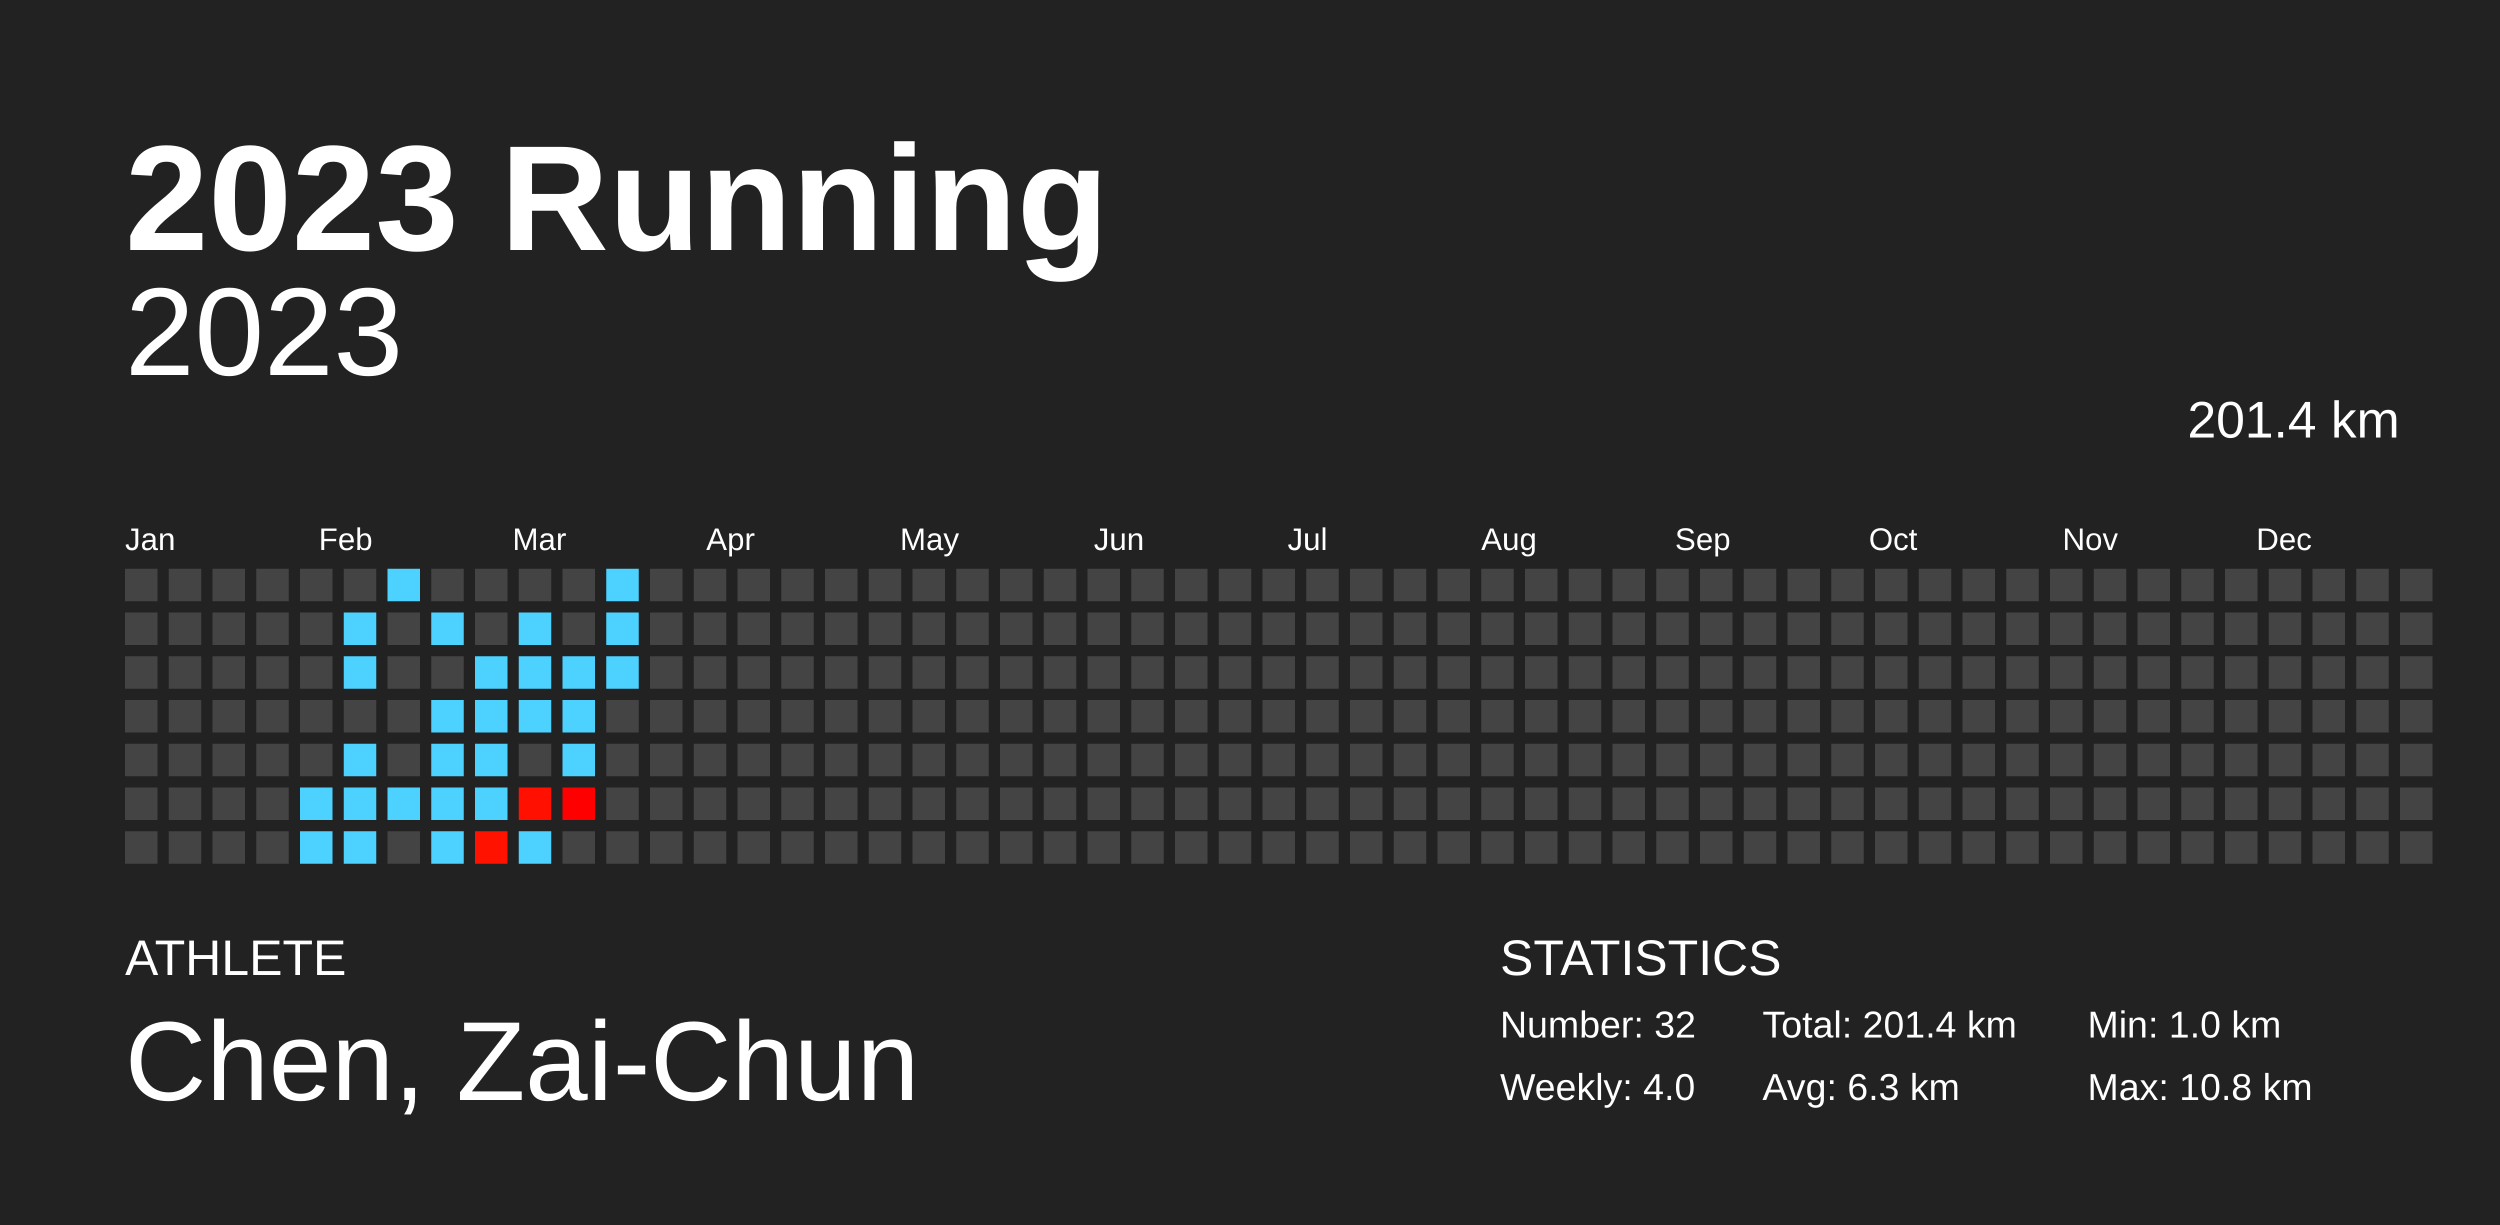
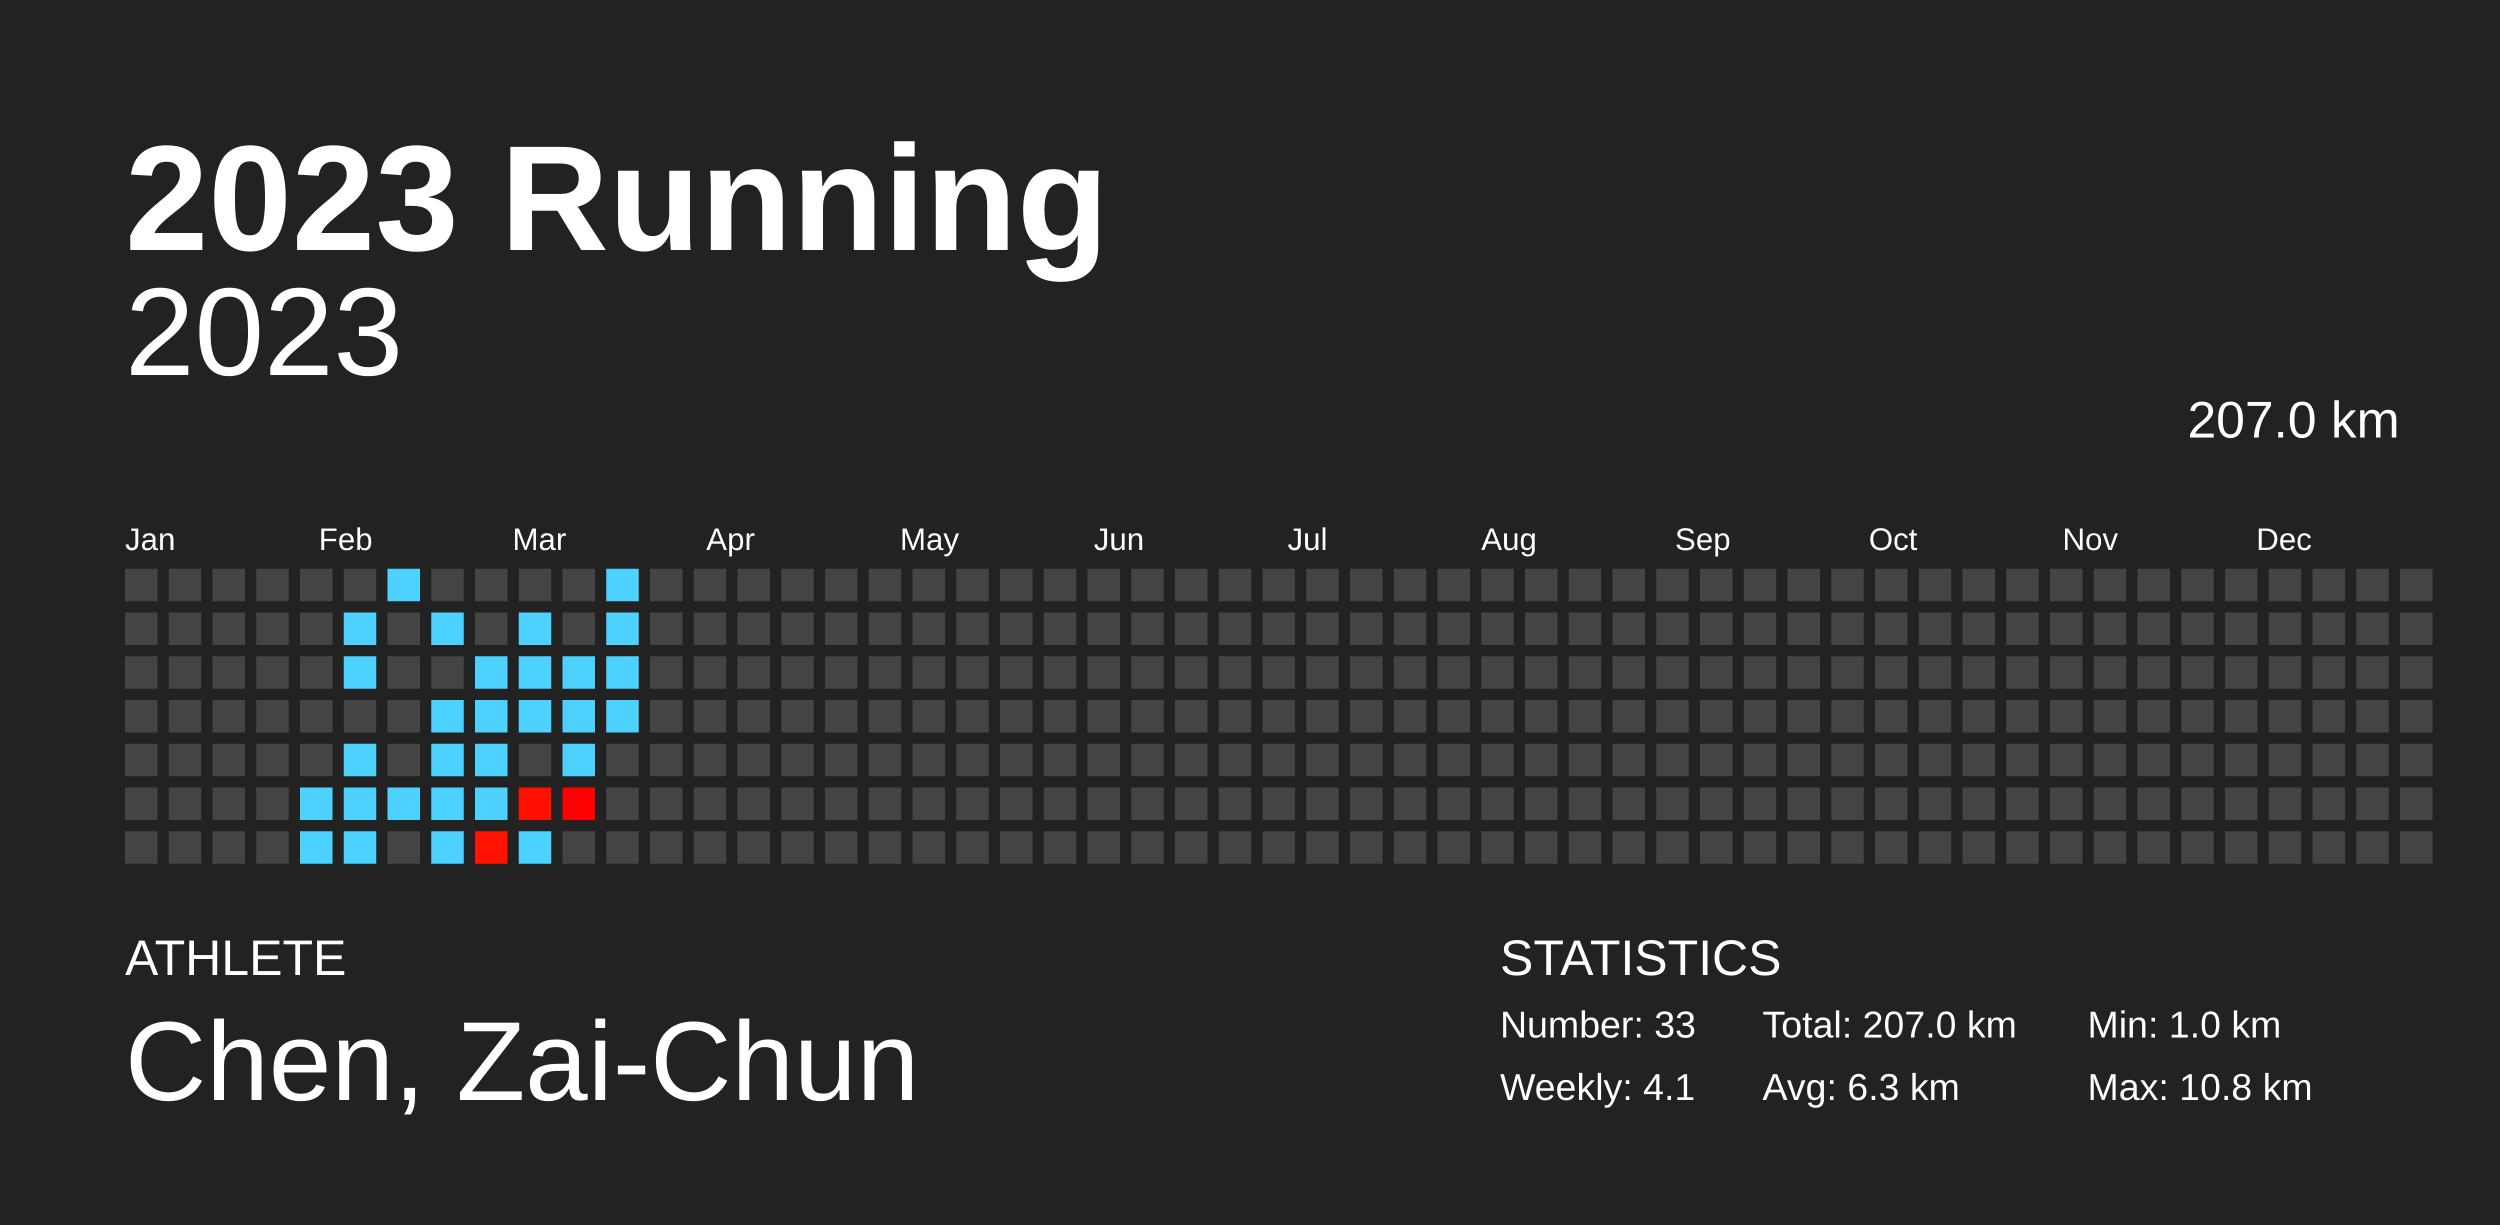
<svg xmlns="http://www.w3.org/2000/svg" baseProfile="full" height="98mm" version="1.1" viewBox="0,0,200,98" width="200mm">
  <defs />
  <rect fill="#222222" height="98" width="200" x="0" y="0" />
  <text fill="#FFFFFF" style="font-size:12px; font-family:Arial; font-weight:bold;" x="10" y="20">2023 Running</text>
  <text fill="#FFFFFF" style="font-size:4px; font-family:Arial" x="10" y="78">ATHLETE</text>
  <text fill="#FFFFFF" style="font-size:9px; font-family:Arial" x="10" y="88">Chen, Zai-Chun</text>
  <text fill="#FFFFFF" style="font-size:4px; font-family:Arial" x="120" y="78">STATISTICS</text>
-   <text fill="#FFFFFF" style="font-size:3px; font-family:Arial" x="120" y="83">Number: 32</text>
-   <text fill="#FFFFFF" style="font-size:3px; font-family:Arial" x="120" y="88">Weekly: 4.0</text>
-   <text fill="#FFFFFF" style="font-size:3px; font-family:Arial" x="141" y="83">Total: 201.4 km</text>
+   <text fill="#FFFFFF" style="font-size:3px; font-family:Arial" x="120" y="83">Number: 33</text>
+   <text fill="#FFFFFF" style="font-size:3px; font-family:Arial" x="120" y="88">Weekly: 4.1</text>
+   <text fill="#FFFFFF" style="font-size:3px; font-family:Arial" x="141" y="83">Total: 207.0 km</text>
  <text fill="#FFFFFF" style="font-size:3px; font-family:Arial" x="141" y="88">Avg: 6.3 km</text>
  <text fill="#FFFFFF" style="font-size:3px; font-family:Arial" x="167" y="83">Min: 1.0 km</text>
  <text fill="#FFFFFF" style="font-size:3px; font-family:Arial" x="167" y="88">Max: 10.8 km</text>
  <text alignment-baseline="hanging" fill="#FFFFFF" style="font-size:10.0px; font-family:Arial;" x="10" y="30">2023</text>
-   <text alignment-baseline="hanging" fill="#FFFFFF" style="font-size:4.125px; font-family:Arial;" x="175" y="35">201.4 km</text>
+   <text alignment-baseline="hanging" fill="#FFFFFF" style="font-size:4.125px; font-family:Arial;" x="175" y="35">207.0 km</text>
  <text fill="#FFFFFF" style="font-size:2.5px; font-family:Arial" x="10.0" y="44">Jan</text>
  <text fill="#FFFFFF" style="font-size:2.5px; font-family:Arial" x="25.5" y="44">Feb</text>
  <text fill="#FFFFFF" style="font-size:2.5px; font-family:Arial" x="41.0" y="44">Mar</text>
  <text fill="#FFFFFF" style="font-size:2.5px; font-family:Arial" x="56.5" y="44">Apr</text>
  <text fill="#FFFFFF" style="font-size:2.5px; font-family:Arial" x="72.0" y="44">May</text>
  <text fill="#FFFFFF" style="font-size:2.5px; font-family:Arial" x="87.5" y="44">Jun</text>
  <text fill="#FFFFFF" style="font-size:2.5px; font-family:Arial" x="103.0" y="44">Jul</text>
  <text fill="#FFFFFF" style="font-size:2.5px; font-family:Arial" x="118.5" y="44">Aug</text>
  <text fill="#FFFFFF" style="font-size:2.5px; font-family:Arial" x="134.0" y="44">Sep</text>
  <text fill="#FFFFFF" style="font-size:2.5px; font-family:Arial" x="149.5" y="44">Oct</text>
  <text fill="#FFFFFF" style="font-size:2.5px; font-family:Arial" x="165.0" y="44">Nov</text>
  <text fill="#FFFFFF" style="font-size:2.5px; font-family:Arial" x="180.5" y="44">Dec</text>
  <rect fill="#444444" height="2.6" width="2.6" x="10.0" y="45.5" />
  <rect fill="#444444" height="2.6" width="2.6" x="10.0" y="49.0" />
  <rect fill="#444444" height="2.6" width="2.6" x="10.0" y="52.5" />
  <rect fill="#444444" height="2.6" width="2.6" x="10.0" y="56.0" />
  <rect fill="#444444" height="2.6" width="2.6" x="10.0" y="59.5" />
  <rect fill="#444444" height="2.6" width="2.6" x="10.0" y="63.0" />
  <rect fill="#444444" height="2.6" width="2.6" x="10.0" y="66.5" />
  <rect fill="#444444" height="2.6" width="2.6" x="13.5" y="45.5" />
  <rect fill="#444444" height="2.6" width="2.6" x="13.5" y="49.0" />
  <rect fill="#444444" height="2.6" width="2.6" x="13.5" y="52.5" />
  <rect fill="#444444" height="2.6" width="2.6" x="13.5" y="56.0" />
  <rect fill="#444444" height="2.6" width="2.6" x="13.5" y="59.5" />
  <rect fill="#444444" height="2.6" width="2.6" x="13.5" y="63.0" />
  <rect fill="#444444" height="2.6" width="2.6" x="13.5" y="66.5" />
  <rect fill="#444444" height="2.6" width="2.6" x="17.0" y="45.5" />
  <rect fill="#444444" height="2.6" width="2.6" x="17.0" y="49.0" />
  <rect fill="#444444" height="2.6" width="2.6" x="17.0" y="52.5" />
  <rect fill="#444444" height="2.6" width="2.6" x="17.0" y="56.0" />
  <rect fill="#444444" height="2.6" width="2.6" x="17.0" y="59.5" />
  <rect fill="#444444" height="2.6" width="2.6" x="17.0" y="63.0" />
  <rect fill="#444444" height="2.6" width="2.6" x="17.0" y="66.5" />
  <rect fill="#444444" height="2.6" width="2.6" x="20.5" y="45.5" />
  <rect fill="#444444" height="2.6" width="2.6" x="20.5" y="49.0" />
  <rect fill="#444444" height="2.6" width="2.6" x="20.5" y="52.5" />
  <rect fill="#444444" height="2.6" width="2.6" x="20.5" y="56.0" />
  <rect fill="#444444" height="2.6" width="2.6" x="20.5" y="59.5" />
  <rect fill="#444444" height="2.6" width="2.6" x="20.5" y="63.0" />
  <rect fill="#444444" height="2.6" width="2.6" x="20.5" y="66.5" />
  <rect fill="#444444" height="2.6" width="2.6" x="24.0" y="45.5" />
  <rect fill="#444444" height="2.6" width="2.6" x="24.0" y="49.0" />
  <rect fill="#444444" height="2.6" width="2.6" x="24.0" y="52.5" />
  <rect fill="#444444" height="2.6" width="2.6" x="24.0" y="56.0" />
  <rect fill="#444444" height="2.6" width="2.6" x="24.0" y="59.5" />
  <rect fill="#4dd2ff" height="2.6" width="2.6" x="24.0" y="63.0" />
  <rect fill="#4dd2ff" height="2.6" width="2.6" x="24.0" y="66.5" />
  <rect fill="#444444" height="2.6" width="2.6" x="27.5" y="45.5" />
  <rect fill="#4dd2ff" height="2.6" width="2.6" x="27.5" y="49.0" />
  <rect fill="#4dd2ff" height="2.6" width="2.6" x="27.5" y="52.5" />
  <rect fill="#444444" height="2.6" width="2.6" x="27.5" y="56.0" />
  <rect fill="#4dd2ff" height="2.6" width="2.6" x="27.5" y="59.5" />
  <rect fill="#4dd2ff" height="2.6" width="2.6" x="27.5" y="63.0" />
  <rect fill="#4dd2ff" height="2.6" width="2.6" x="27.5" y="66.5" />
  <rect fill="#4dd2ff" height="2.6" width="2.6" x="31.0" y="45.5" />
  <rect fill="#444444" height="2.6" width="2.6" x="31.0" y="49.0" />
  <rect fill="#444444" height="2.6" width="2.6" x="31.0" y="52.5" />
  <rect fill="#444444" height="2.6" width="2.6" x="31.0" y="56.0" />
  <rect fill="#444444" height="2.6" width="2.6" x="31.0" y="59.5" />
  <rect fill="#4dd2ff" height="2.6" width="2.6" x="31.0" y="63.0" />
  <rect fill="#444444" height="2.6" width="2.6" x="31.0" y="66.5" />
  <rect fill="#444444" height="2.6" width="2.6" x="34.5" y="45.5" />
  <rect fill="#4dd2ff" height="2.6" width="2.6" x="34.5" y="49.0" />
  <rect fill="#444444" height="2.6" width="2.6" x="34.5" y="52.5" />
  <rect fill="#4dd2ff" height="2.6" width="2.6" x="34.5" y="56.0" />
  <rect fill="#4dd2ff" height="2.6" width="2.6" x="34.5" y="59.5" />
  <rect fill="#4dd2ff" height="2.6" width="2.6" x="34.5" y="63.0" />
  <rect fill="#4dd2ff" height="2.6" width="2.6" x="34.5" y="66.5" />
  <rect fill="#444444" height="2.6" width="2.6" x="38.0" y="45.5" />
  <rect fill="#444444" height="2.6" width="2.6" x="38.0" y="49.0" />
  <rect fill="#4dd2ff" height="2.6" width="2.6" x="38.0" y="52.5" />
  <rect fill="#4dd2ff" height="2.6" width="2.6" x="38.0" y="56.0" />
  <rect fill="#4dd2ff" height="2.6" width="2.6" x="38.0" y="59.5" />
  <rect fill="#4dd2ff" height="2.6" width="2.6" x="38.0" y="63.0" />
  <rect fill="#ff1200" height="2.6" width="2.6" x="38.0" y="66.5" />
  <rect fill="#444444" height="2.6" width="2.6" x="41.5" y="45.5" />
  <rect fill="#4dd2ff" height="2.6" width="2.6" x="41.5" y="49.0" />
  <rect fill="#4dd2ff" height="2.6" width="2.6" x="41.5" y="52.5" />
  <rect fill="#4dd2ff" height="2.6" width="2.6" x="41.5" y="56.0" />
  <rect fill="#444444" height="2.6" width="2.6" x="41.5" y="59.5" />
  <rect fill="#ff1000" height="2.6" width="2.6" x="41.5" y="63.0" />
  <rect fill="#4dd2ff" height="2.6" width="2.6" x="41.5" y="66.5" />
  <rect fill="#444444" height="2.6" width="2.6" x="45.0" y="45.5" />
  <rect fill="#444444" height="2.6" width="2.6" x="45.0" y="49.0" />
  <rect fill="#4dd2ff" height="2.6" width="2.6" x="45.0" y="52.5" />
  <rect fill="#4dd2ff" height="2.6" width="2.6" x="45.0" y="56.0" />
  <rect fill="#4dd2ff" height="2.6" width="2.6" x="45.0" y="59.5" />
  <rect fill="#ff0000" height="2.6" width="2.6" x="45.0" y="63.0" />
  <rect fill="#444444" height="2.6" width="2.6" x="45.0" y="66.5" />
  <rect fill="#4dd2ff" height="2.6" width="2.6" x="48.5" y="45.5" />
  <rect fill="#4dd2ff" height="2.6" width="2.6" x="48.5" y="49.0" />
  <rect fill="#4dd2ff" height="2.6" width="2.6" x="48.5" y="52.5" />
-   <rect fill="#444444" height="2.6" width="2.6" x="48.5" y="56.0" />
+   <rect fill="#4dd2ff" height="2.6" width="2.6" x="48.5" y="56.0" />
  <rect fill="#444444" height="2.6" width="2.6" x="48.5" y="59.5" />
  <rect fill="#444444" height="2.6" width="2.6" x="48.5" y="63.0" />
  <rect fill="#444444" height="2.6" width="2.6" x="48.5" y="66.5" />
  <rect fill="#444444" height="2.6" width="2.6" x="52.0" y="45.5" />
  <rect fill="#444444" height="2.6" width="2.6" x="52.0" y="49.0" />
  <rect fill="#444444" height="2.6" width="2.6" x="52.0" y="52.5" />
  <rect fill="#444444" height="2.6" width="2.6" x="52.0" y="56.0" />
  <rect fill="#444444" height="2.6" width="2.6" x="52.0" y="59.5" />
  <rect fill="#444444" height="2.6" width="2.6" x="52.0" y="63.0" />
  <rect fill="#444444" height="2.6" width="2.6" x="52.0" y="66.5" />
  <rect fill="#444444" height="2.6" width="2.6" x="55.5" y="45.5" />
  <rect fill="#444444" height="2.6" width="2.6" x="55.5" y="49.0" />
  <rect fill="#444444" height="2.6" width="2.6" x="55.5" y="52.5" />
  <rect fill="#444444" height="2.6" width="2.6" x="55.5" y="56.0" />
  <rect fill="#444444" height="2.6" width="2.6" x="55.5" y="59.5" />
  <rect fill="#444444" height="2.6" width="2.6" x="55.5" y="63.0" />
  <rect fill="#444444" height="2.6" width="2.6" x="55.5" y="66.5" />
  <rect fill="#444444" height="2.6" width="2.6" x="59.0" y="45.5" />
  <rect fill="#444444" height="2.6" width="2.6" x="59.0" y="49.0" />
  <rect fill="#444444" height="2.6" width="2.6" x="59.0" y="52.5" />
  <rect fill="#444444" height="2.6" width="2.6" x="59.0" y="56.0" />
  <rect fill="#444444" height="2.6" width="2.6" x="59.0" y="59.5" />
  <rect fill="#444444" height="2.6" width="2.6" x="59.0" y="63.0" />
  <rect fill="#444444" height="2.6" width="2.6" x="59.0" y="66.5" />
  <rect fill="#444444" height="2.6" width="2.6" x="62.5" y="45.5" />
  <rect fill="#444444" height="2.6" width="2.6" x="62.5" y="49.0" />
  <rect fill="#444444" height="2.6" width="2.6" x="62.5" y="52.5" />
  <rect fill="#444444" height="2.6" width="2.6" x="62.5" y="56.0" />
  <rect fill="#444444" height="2.6" width="2.6" x="62.5" y="59.5" />
  <rect fill="#444444" height="2.6" width="2.6" x="62.5" y="63.0" />
  <rect fill="#444444" height="2.6" width="2.6" x="62.5" y="66.5" />
  <rect fill="#444444" height="2.6" width="2.6" x="66.0" y="45.5" />
  <rect fill="#444444" height="2.6" width="2.6" x="66.0" y="49.0" />
  <rect fill="#444444" height="2.6" width="2.6" x="66.0" y="52.5" />
  <rect fill="#444444" height="2.6" width="2.6" x="66.0" y="56.0" />
  <rect fill="#444444" height="2.6" width="2.6" x="66.0" y="59.5" />
  <rect fill="#444444" height="2.6" width="2.6" x="66.0" y="63.0" />
  <rect fill="#444444" height="2.6" width="2.6" x="66.0" y="66.5" />
  <rect fill="#444444" height="2.6" width="2.6" x="69.5" y="45.5" />
  <rect fill="#444444" height="2.6" width="2.6" x="69.5" y="49.0" />
  <rect fill="#444444" height="2.6" width="2.6" x="69.5" y="52.5" />
  <rect fill="#444444" height="2.6" width="2.6" x="69.5" y="56.0" />
  <rect fill="#444444" height="2.6" width="2.6" x="69.5" y="59.5" />
  <rect fill="#444444" height="2.6" width="2.6" x="69.5" y="63.0" />
  <rect fill="#444444" height="2.6" width="2.6" x="69.5" y="66.5" />
  <rect fill="#444444" height="2.6" width="2.6" x="73.0" y="45.5" />
  <rect fill="#444444" height="2.6" width="2.6" x="73.0" y="49.0" />
  <rect fill="#444444" height="2.6" width="2.6" x="73.0" y="52.5" />
  <rect fill="#444444" height="2.6" width="2.6" x="73.0" y="56.0" />
  <rect fill="#444444" height="2.6" width="2.6" x="73.0" y="59.5" />
  <rect fill="#444444" height="2.6" width="2.6" x="73.0" y="63.0" />
  <rect fill="#444444" height="2.6" width="2.6" x="73.0" y="66.5" />
  <rect fill="#444444" height="2.6" width="2.6" x="76.5" y="45.5" />
  <rect fill="#444444" height="2.6" width="2.6" x="76.5" y="49.0" />
  <rect fill="#444444" height="2.6" width="2.6" x="76.5" y="52.5" />
  <rect fill="#444444" height="2.6" width="2.6" x="76.5" y="56.0" />
  <rect fill="#444444" height="2.6" width="2.6" x="76.5" y="59.5" />
  <rect fill="#444444" height="2.6" width="2.6" x="76.5" y="63.0" />
  <rect fill="#444444" height="2.6" width="2.6" x="76.5" y="66.5" />
  <rect fill="#444444" height="2.6" width="2.6" x="80.0" y="45.5" />
  <rect fill="#444444" height="2.6" width="2.6" x="80.0" y="49.0" />
  <rect fill="#444444" height="2.6" width="2.6" x="80.0" y="52.5" />
  <rect fill="#444444" height="2.6" width="2.6" x="80.0" y="56.0" />
  <rect fill="#444444" height="2.6" width="2.6" x="80.0" y="59.5" />
  <rect fill="#444444" height="2.6" width="2.6" x="80.0" y="63.0" />
  <rect fill="#444444" height="2.6" width="2.6" x="80.0" y="66.5" />
  <rect fill="#444444" height="2.6" width="2.6" x="83.5" y="45.5" />
  <rect fill="#444444" height="2.6" width="2.6" x="83.5" y="49.0" />
  <rect fill="#444444" height="2.6" width="2.6" x="83.5" y="52.5" />
  <rect fill="#444444" height="2.6" width="2.6" x="83.5" y="56.0" />
  <rect fill="#444444" height="2.6" width="2.6" x="83.5" y="59.5" />
  <rect fill="#444444" height="2.6" width="2.6" x="83.5" y="63.0" />
  <rect fill="#444444" height="2.6" width="2.6" x="83.5" y="66.5" />
  <rect fill="#444444" height="2.6" width="2.6" x="87.0" y="45.5" />
  <rect fill="#444444" height="2.6" width="2.6" x="87.0" y="49.0" />
  <rect fill="#444444" height="2.6" width="2.6" x="87.0" y="52.5" />
  <rect fill="#444444" height="2.6" width="2.6" x="87.0" y="56.0" />
  <rect fill="#444444" height="2.6" width="2.6" x="87.0" y="59.5" />
  <rect fill="#444444" height="2.6" width="2.6" x="87.0" y="63.0" />
  <rect fill="#444444" height="2.6" width="2.6" x="87.0" y="66.5" />
  <rect fill="#444444" height="2.6" width="2.6" x="90.5" y="45.5" />
  <rect fill="#444444" height="2.6" width="2.6" x="90.5" y="49.0" />
  <rect fill="#444444" height="2.6" width="2.6" x="90.5" y="52.5" />
  <rect fill="#444444" height="2.6" width="2.6" x="90.5" y="56.0" />
  <rect fill="#444444" height="2.6" width="2.6" x="90.5" y="59.5" />
  <rect fill="#444444" height="2.6" width="2.6" x="90.5" y="63.0" />
  <rect fill="#444444" height="2.6" width="2.6" x="90.5" y="66.5" />
  <rect fill="#444444" height="2.6" width="2.6" x="94.0" y="45.5" />
  <rect fill="#444444" height="2.6" width="2.6" x="94.0" y="49.0" />
  <rect fill="#444444" height="2.6" width="2.6" x="94.0" y="52.5" />
  <rect fill="#444444" height="2.6" width="2.6" x="94.0" y="56.0" />
  <rect fill="#444444" height="2.6" width="2.6" x="94.0" y="59.5" />
  <rect fill="#444444" height="2.6" width="2.6" x="94.0" y="63.0" />
  <rect fill="#444444" height="2.6" width="2.6" x="94.0" y="66.5" />
  <rect fill="#444444" height="2.6" width="2.6" x="97.5" y="45.5" />
  <rect fill="#444444" height="2.6" width="2.6" x="97.5" y="49.0" />
  <rect fill="#444444" height="2.6" width="2.6" x="97.5" y="52.5" />
  <rect fill="#444444" height="2.6" width="2.6" x="97.5" y="56.0" />
  <rect fill="#444444" height="2.6" width="2.6" x="97.5" y="59.5" />
  <rect fill="#444444" height="2.6" width="2.6" x="97.5" y="63.0" />
  <rect fill="#444444" height="2.6" width="2.6" x="97.5" y="66.5" />
  <rect fill="#444444" height="2.6" width="2.6" x="101.0" y="45.5" />
  <rect fill="#444444" height="2.6" width="2.6" x="101.0" y="49.0" />
  <rect fill="#444444" height="2.6" width="2.6" x="101.0" y="52.5" />
  <rect fill="#444444" height="2.6" width="2.6" x="101.0" y="56.0" />
  <rect fill="#444444" height="2.6" width="2.6" x="101.0" y="59.5" />
  <rect fill="#444444" height="2.6" width="2.6" x="101.0" y="63.0" />
  <rect fill="#444444" height="2.6" width="2.6" x="101.0" y="66.5" />
  <rect fill="#444444" height="2.6" width="2.6" x="104.5" y="45.5" />
  <rect fill="#444444" height="2.6" width="2.6" x="104.5" y="49.0" />
  <rect fill="#444444" height="2.6" width="2.6" x="104.5" y="52.5" />
  <rect fill="#444444" height="2.6" width="2.6" x="104.5" y="56.0" />
  <rect fill="#444444" height="2.6" width="2.6" x="104.5" y="59.5" />
  <rect fill="#444444" height="2.6" width="2.6" x="104.5" y="63.0" />
  <rect fill="#444444" height="2.6" width="2.6" x="104.5" y="66.5" />
  <rect fill="#444444" height="2.6" width="2.6" x="108.0" y="45.5" />
  <rect fill="#444444" height="2.6" width="2.6" x="108.0" y="49.0" />
  <rect fill="#444444" height="2.6" width="2.6" x="108.0" y="52.5" />
  <rect fill="#444444" height="2.6" width="2.6" x="108.0" y="56.0" />
  <rect fill="#444444" height="2.6" width="2.6" x="108.0" y="59.5" />
  <rect fill="#444444" height="2.6" width="2.6" x="108.0" y="63.0" />
  <rect fill="#444444" height="2.6" width="2.6" x="108.0" y="66.5" />
  <rect fill="#444444" height="2.6" width="2.6" x="111.5" y="45.5" />
  <rect fill="#444444" height="2.6" width="2.6" x="111.5" y="49.0" />
  <rect fill="#444444" height="2.6" width="2.6" x="111.5" y="52.5" />
  <rect fill="#444444" height="2.6" width="2.6" x="111.5" y="56.0" />
  <rect fill="#444444" height="2.6" width="2.6" x="111.5" y="59.5" />
  <rect fill="#444444" height="2.6" width="2.6" x="111.5" y="63.0" />
  <rect fill="#444444" height="2.6" width="2.6" x="111.5" y="66.5" />
  <rect fill="#444444" height="2.6" width="2.6" x="115.0" y="45.5" />
  <rect fill="#444444" height="2.6" width="2.6" x="115.0" y="49.0" />
  <rect fill="#444444" height="2.6" width="2.6" x="115.0" y="52.5" />
  <rect fill="#444444" height="2.6" width="2.6" x="115.0" y="56.0" />
  <rect fill="#444444" height="2.6" width="2.6" x="115.0" y="59.5" />
  <rect fill="#444444" height="2.6" width="2.6" x="115.0" y="63.0" />
  <rect fill="#444444" height="2.6" width="2.6" x="115.0" y="66.5" />
  <rect fill="#444444" height="2.6" width="2.6" x="118.5" y="45.5" />
  <rect fill="#444444" height="2.6" width="2.6" x="118.5" y="49.0" />
  <rect fill="#444444" height="2.6" width="2.6" x="118.5" y="52.5" />
  <rect fill="#444444" height="2.6" width="2.6" x="118.5" y="56.0" />
  <rect fill="#444444" height="2.6" width="2.6" x="118.5" y="59.5" />
  <rect fill="#444444" height="2.6" width="2.6" x="118.5" y="63.0" />
  <rect fill="#444444" height="2.6" width="2.6" x="118.5" y="66.5" />
  <rect fill="#444444" height="2.6" width="2.6" x="122.0" y="45.5" />
  <rect fill="#444444" height="2.6" width="2.6" x="122.0" y="49.0" />
  <rect fill="#444444" height="2.6" width="2.6" x="122.0" y="52.5" />
  <rect fill="#444444" height="2.6" width="2.6" x="122.0" y="56.0" />
  <rect fill="#444444" height="2.6" width="2.6" x="122.0" y="59.5" />
  <rect fill="#444444" height="2.6" width="2.6" x="122.0" y="63.0" />
  <rect fill="#444444" height="2.6" width="2.6" x="122.0" y="66.5" />
  <rect fill="#444444" height="2.6" width="2.6" x="125.5" y="45.5" />
  <rect fill="#444444" height="2.6" width="2.6" x="125.5" y="49.0" />
  <rect fill="#444444" height="2.6" width="2.6" x="125.5" y="52.5" />
  <rect fill="#444444" height="2.6" width="2.6" x="125.5" y="56.0" />
  <rect fill="#444444" height="2.6" width="2.6" x="125.5" y="59.5" />
  <rect fill="#444444" height="2.6" width="2.6" x="125.5" y="63.0" />
  <rect fill="#444444" height="2.6" width="2.6" x="125.5" y="66.5" />
  <rect fill="#444444" height="2.6" width="2.6" x="129.0" y="45.5" />
  <rect fill="#444444" height="2.6" width="2.6" x="129.0" y="49.0" />
  <rect fill="#444444" height="2.6" width="2.6" x="129.0" y="52.5" />
  <rect fill="#444444" height="2.6" width="2.6" x="129.0" y="56.0" />
  <rect fill="#444444" height="2.6" width="2.6" x="129.0" y="59.5" />
  <rect fill="#444444" height="2.6" width="2.6" x="129.0" y="63.0" />
  <rect fill="#444444" height="2.6" width="2.6" x="129.0" y="66.5" />
  <rect fill="#444444" height="2.6" width="2.6" x="132.5" y="45.5" />
  <rect fill="#444444" height="2.6" width="2.6" x="132.5" y="49.0" />
  <rect fill="#444444" height="2.6" width="2.6" x="132.5" y="52.5" />
  <rect fill="#444444" height="2.6" width="2.6" x="132.5" y="56.0" />
  <rect fill="#444444" height="2.6" width="2.6" x="132.5" y="59.5" />
  <rect fill="#444444" height="2.6" width="2.6" x="132.5" y="63.0" />
  <rect fill="#444444" height="2.6" width="2.6" x="132.5" y="66.5" />
  <rect fill="#444444" height="2.6" width="2.6" x="136.0" y="45.5" />
  <rect fill="#444444" height="2.6" width="2.6" x="136.0" y="49.0" />
  <rect fill="#444444" height="2.6" width="2.6" x="136.0" y="52.5" />
  <rect fill="#444444" height="2.6" width="2.6" x="136.0" y="56.0" />
  <rect fill="#444444" height="2.6" width="2.6" x="136.0" y="59.5" />
  <rect fill="#444444" height="2.6" width="2.6" x="136.0" y="63.0" />
  <rect fill="#444444" height="2.6" width="2.6" x="136.0" y="66.5" />
  <rect fill="#444444" height="2.6" width="2.6" x="139.5" y="45.5" />
  <rect fill="#444444" height="2.6" width="2.6" x="139.5" y="49.0" />
  <rect fill="#444444" height="2.6" width="2.6" x="139.5" y="52.5" />
  <rect fill="#444444" height="2.6" width="2.6" x="139.5" y="56.0" />
  <rect fill="#444444" height="2.6" width="2.6" x="139.5" y="59.5" />
  <rect fill="#444444" height="2.6" width="2.6" x="139.5" y="63.0" />
  <rect fill="#444444" height="2.6" width="2.6" x="139.5" y="66.5" />
  <rect fill="#444444" height="2.6" width="2.6" x="143.0" y="45.5" />
  <rect fill="#444444" height="2.6" width="2.6" x="143.0" y="49.0" />
  <rect fill="#444444" height="2.6" width="2.6" x="143.0" y="52.5" />
  <rect fill="#444444" height="2.6" width="2.6" x="143.0" y="56.0" />
  <rect fill="#444444" height="2.6" width="2.6" x="143.0" y="59.5" />
  <rect fill="#444444" height="2.6" width="2.6" x="143.0" y="63.0" />
  <rect fill="#444444" height="2.6" width="2.6" x="143.0" y="66.5" />
  <rect fill="#444444" height="2.6" width="2.6" x="146.5" y="45.5" />
  <rect fill="#444444" height="2.6" width="2.6" x="146.5" y="49.0" />
  <rect fill="#444444" height="2.6" width="2.6" x="146.5" y="52.5" />
  <rect fill="#444444" height="2.6" width="2.6" x="146.5" y="56.0" />
  <rect fill="#444444" height="2.6" width="2.6" x="146.5" y="59.5" />
  <rect fill="#444444" height="2.6" width="2.6" x="146.5" y="63.0" />
  <rect fill="#444444" height="2.6" width="2.6" x="146.5" y="66.5" />
  <rect fill="#444444" height="2.6" width="2.6" x="150.0" y="45.5" />
  <rect fill="#444444" height="2.6" width="2.6" x="150.0" y="49.0" />
  <rect fill="#444444" height="2.6" width="2.6" x="150.0" y="52.5" />
  <rect fill="#444444" height="2.6" width="2.6" x="150.0" y="56.0" />
  <rect fill="#444444" height="2.6" width="2.6" x="150.0" y="59.5" />
  <rect fill="#444444" height="2.6" width="2.6" x="150.0" y="63.0" />
  <rect fill="#444444" height="2.6" width="2.6" x="150.0" y="66.5" />
  <rect fill="#444444" height="2.6" width="2.6" x="153.5" y="45.5" />
  <rect fill="#444444" height="2.6" width="2.6" x="153.5" y="49.0" />
  <rect fill="#444444" height="2.6" width="2.6" x="153.5" y="52.5" />
  <rect fill="#444444" height="2.6" width="2.6" x="153.5" y="56.0" />
  <rect fill="#444444" height="2.6" width="2.6" x="153.5" y="59.5" />
  <rect fill="#444444" height="2.6" width="2.6" x="153.5" y="63.0" />
  <rect fill="#444444" height="2.6" width="2.6" x="153.5" y="66.5" />
  <rect fill="#444444" height="2.6" width="2.6" x="157.0" y="45.5" />
  <rect fill="#444444" height="2.6" width="2.6" x="157.0" y="49.0" />
  <rect fill="#444444" height="2.6" width="2.6" x="157.0" y="52.5" />
  <rect fill="#444444" height="2.6" width="2.6" x="157.0" y="56.0" />
  <rect fill="#444444" height="2.6" width="2.6" x="157.0" y="59.5" />
  <rect fill="#444444" height="2.6" width="2.6" x="157.0" y="63.0" />
  <rect fill="#444444" height="2.6" width="2.6" x="157.0" y="66.5" />
  <rect fill="#444444" height="2.6" width="2.6" x="160.5" y="45.5" />
  <rect fill="#444444" height="2.6" width="2.6" x="160.5" y="49.0" />
  <rect fill="#444444" height="2.6" width="2.6" x="160.5" y="52.5" />
  <rect fill="#444444" height="2.6" width="2.6" x="160.5" y="56.0" />
  <rect fill="#444444" height="2.6" width="2.6" x="160.5" y="59.5" />
  <rect fill="#444444" height="2.6" width="2.6" x="160.5" y="63.0" />
  <rect fill="#444444" height="2.6" width="2.6" x="160.5" y="66.5" />
  <rect fill="#444444" height="2.6" width="2.6" x="164.0" y="45.5" />
  <rect fill="#444444" height="2.6" width="2.6" x="164.0" y="49.0" />
  <rect fill="#444444" height="2.6" width="2.6" x="164.0" y="52.5" />
  <rect fill="#444444" height="2.6" width="2.6" x="164.0" y="56.0" />
  <rect fill="#444444" height="2.6" width="2.6" x="164.0" y="59.5" />
  <rect fill="#444444" height="2.6" width="2.6" x="164.0" y="63.0" />
  <rect fill="#444444" height="2.6" width="2.6" x="164.0" y="66.5" />
  <rect fill="#444444" height="2.6" width="2.6" x="167.5" y="45.5" />
  <rect fill="#444444" height="2.6" width="2.6" x="167.5" y="49.0" />
  <rect fill="#444444" height="2.6" width="2.6" x="167.5" y="52.5" />
  <rect fill="#444444" height="2.6" width="2.6" x="167.5" y="56.0" />
  <rect fill="#444444" height="2.6" width="2.6" x="167.5" y="59.5" />
  <rect fill="#444444" height="2.6" width="2.6" x="167.5" y="63.0" />
  <rect fill="#444444" height="2.6" width="2.6" x="167.5" y="66.5" />
  <rect fill="#444444" height="2.6" width="2.6" x="171.0" y="45.5" />
  <rect fill="#444444" height="2.6" width="2.6" x="171.0" y="49.0" />
  <rect fill="#444444" height="2.6" width="2.6" x="171.0" y="52.5" />
  <rect fill="#444444" height="2.6" width="2.6" x="171.0" y="56.0" />
  <rect fill="#444444" height="2.6" width="2.6" x="171.0" y="59.5" />
  <rect fill="#444444" height="2.6" width="2.6" x="171.0" y="63.0" />
  <rect fill="#444444" height="2.6" width="2.6" x="171.0" y="66.5" />
  <rect fill="#444444" height="2.6" width="2.6" x="174.5" y="45.5" />
  <rect fill="#444444" height="2.6" width="2.6" x="174.5" y="49.0" />
  <rect fill="#444444" height="2.6" width="2.6" x="174.5" y="52.5" />
  <rect fill="#444444" height="2.6" width="2.6" x="174.5" y="56.0" />
  <rect fill="#444444" height="2.6" width="2.6" x="174.5" y="59.5" />
  <rect fill="#444444" height="2.6" width="2.6" x="174.5" y="63.0" />
  <rect fill="#444444" height="2.6" width="2.6" x="174.5" y="66.5" />
  <rect fill="#444444" height="2.6" width="2.6" x="178.0" y="45.5" />
  <rect fill="#444444" height="2.6" width="2.6" x="178.0" y="49.0" />
  <rect fill="#444444" height="2.6" width="2.6" x="178.0" y="52.5" />
  <rect fill="#444444" height="2.6" width="2.6" x="178.0" y="56.0" />
  <rect fill="#444444" height="2.6" width="2.6" x="178.0" y="59.5" />
  <rect fill="#444444" height="2.6" width="2.6" x="178.0" y="63.0" />
  <rect fill="#444444" height="2.6" width="2.6" x="178.0" y="66.5" />
  <rect fill="#444444" height="2.6" width="2.6" x="181.5" y="45.5" />
  <rect fill="#444444" height="2.6" width="2.6" x="181.5" y="49.0" />
  <rect fill="#444444" height="2.6" width="2.6" x="181.5" y="52.5" />
  <rect fill="#444444" height="2.6" width="2.6" x="181.5" y="56.0" />
  <rect fill="#444444" height="2.6" width="2.6" x="181.5" y="59.5" />
  <rect fill="#444444" height="2.6" width="2.6" x="181.5" y="63.0" />
  <rect fill="#444444" height="2.6" width="2.6" x="181.5" y="66.5" />
  <rect fill="#444444" height="2.6" width="2.6" x="185.0" y="45.5" />
  <rect fill="#444444" height="2.6" width="2.6" x="185.0" y="49.0" />
  <rect fill="#444444" height="2.6" width="2.6" x="185.0" y="52.5" />
  <rect fill="#444444" height="2.6" width="2.6" x="185.0" y="56.0" />
  <rect fill="#444444" height="2.6" width="2.6" x="185.0" y="59.5" />
  <rect fill="#444444" height="2.6" width="2.6" x="185.0" y="63.0" />
  <rect fill="#444444" height="2.6" width="2.6" x="185.0" y="66.5" />
  <rect fill="#444444" height="2.6" width="2.6" x="188.5" y="45.5" />
  <rect fill="#444444" height="2.6" width="2.6" x="188.5" y="49.0" />
  <rect fill="#444444" height="2.6" width="2.6" x="188.5" y="52.5" />
  <rect fill="#444444" height="2.6" width="2.6" x="188.5" y="56.0" />
  <rect fill="#444444" height="2.6" width="2.6" x="188.5" y="59.5" />
  <rect fill="#444444" height="2.6" width="2.6" x="188.5" y="63.0" />
  <rect fill="#444444" height="2.6" width="2.6" x="188.5" y="66.5" />
  <rect fill="#444444" height="2.6" width="2.6" x="192.0" y="45.5" />
  <rect fill="#444444" height="2.6" width="2.6" x="192.0" y="49.0" />
  <rect fill="#444444" height="2.6" width="2.6" x="192.0" y="52.5" />
  <rect fill="#444444" height="2.6" width="2.6" x="192.0" y="56.0" />
  <rect fill="#444444" height="2.6" width="2.6" x="192.0" y="59.5" />
  <rect fill="#444444" height="2.6" width="2.6" x="192.0" y="63.0" />
  <rect fill="#444444" height="2.6" width="2.6" x="192.0" y="66.5" />
</svg>
